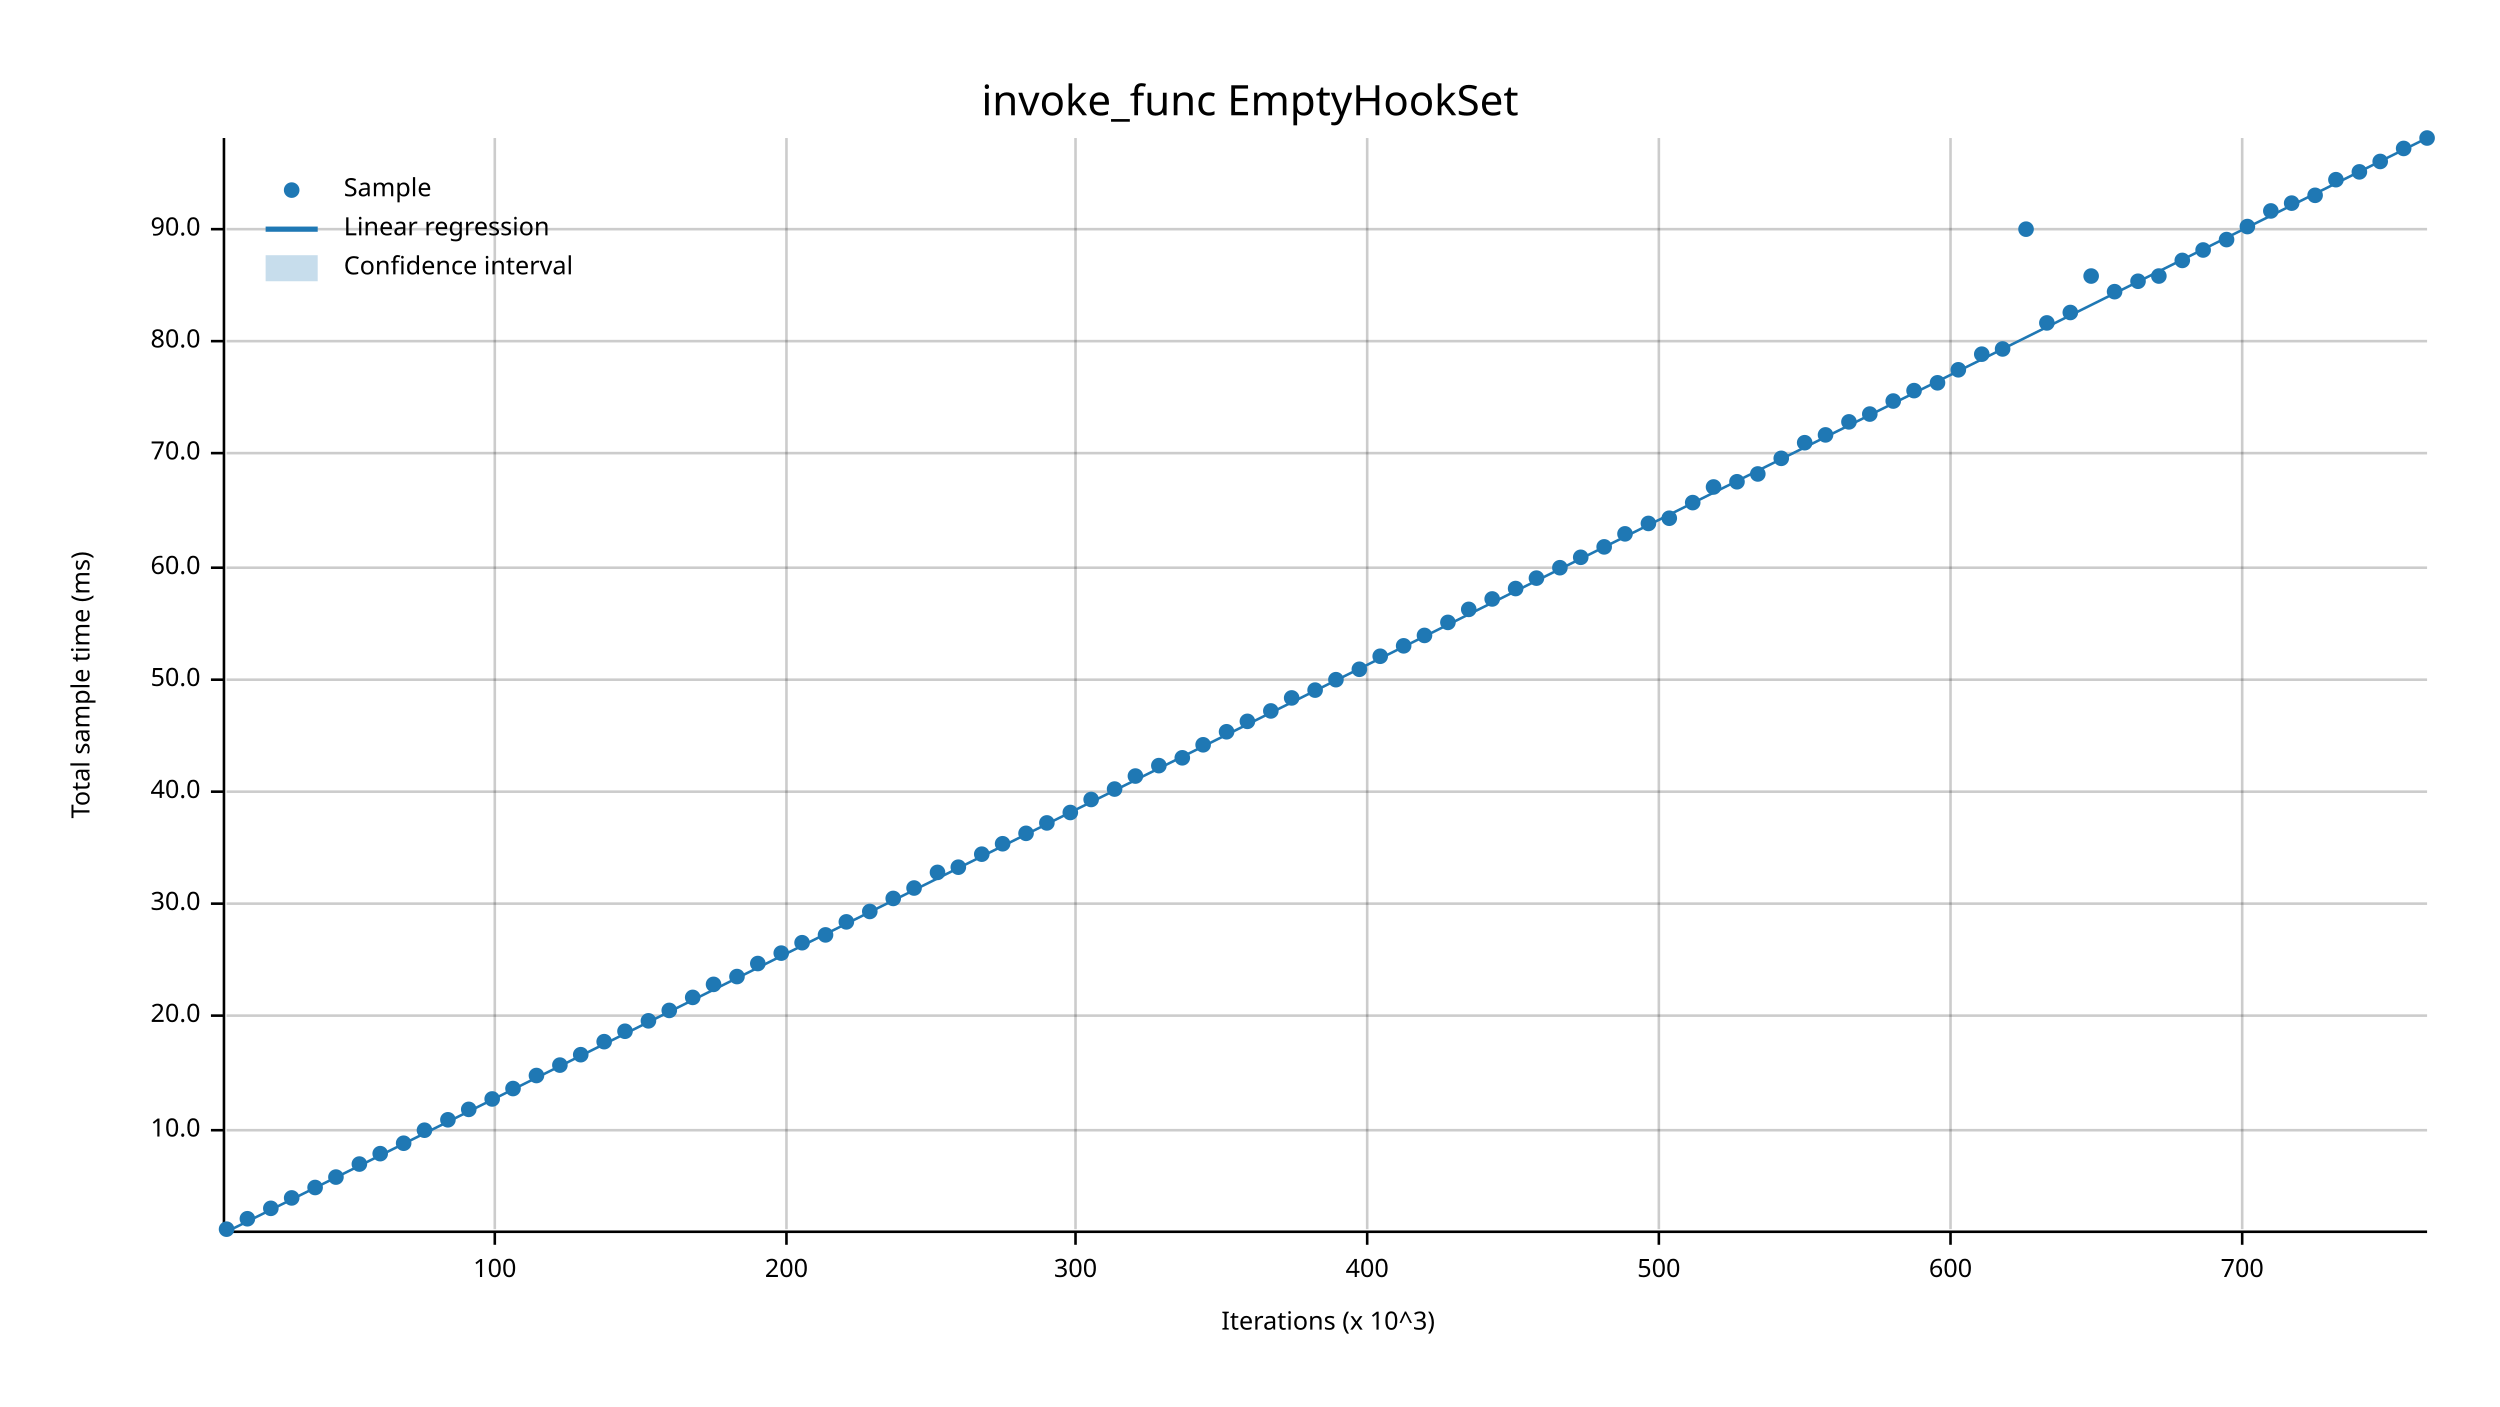
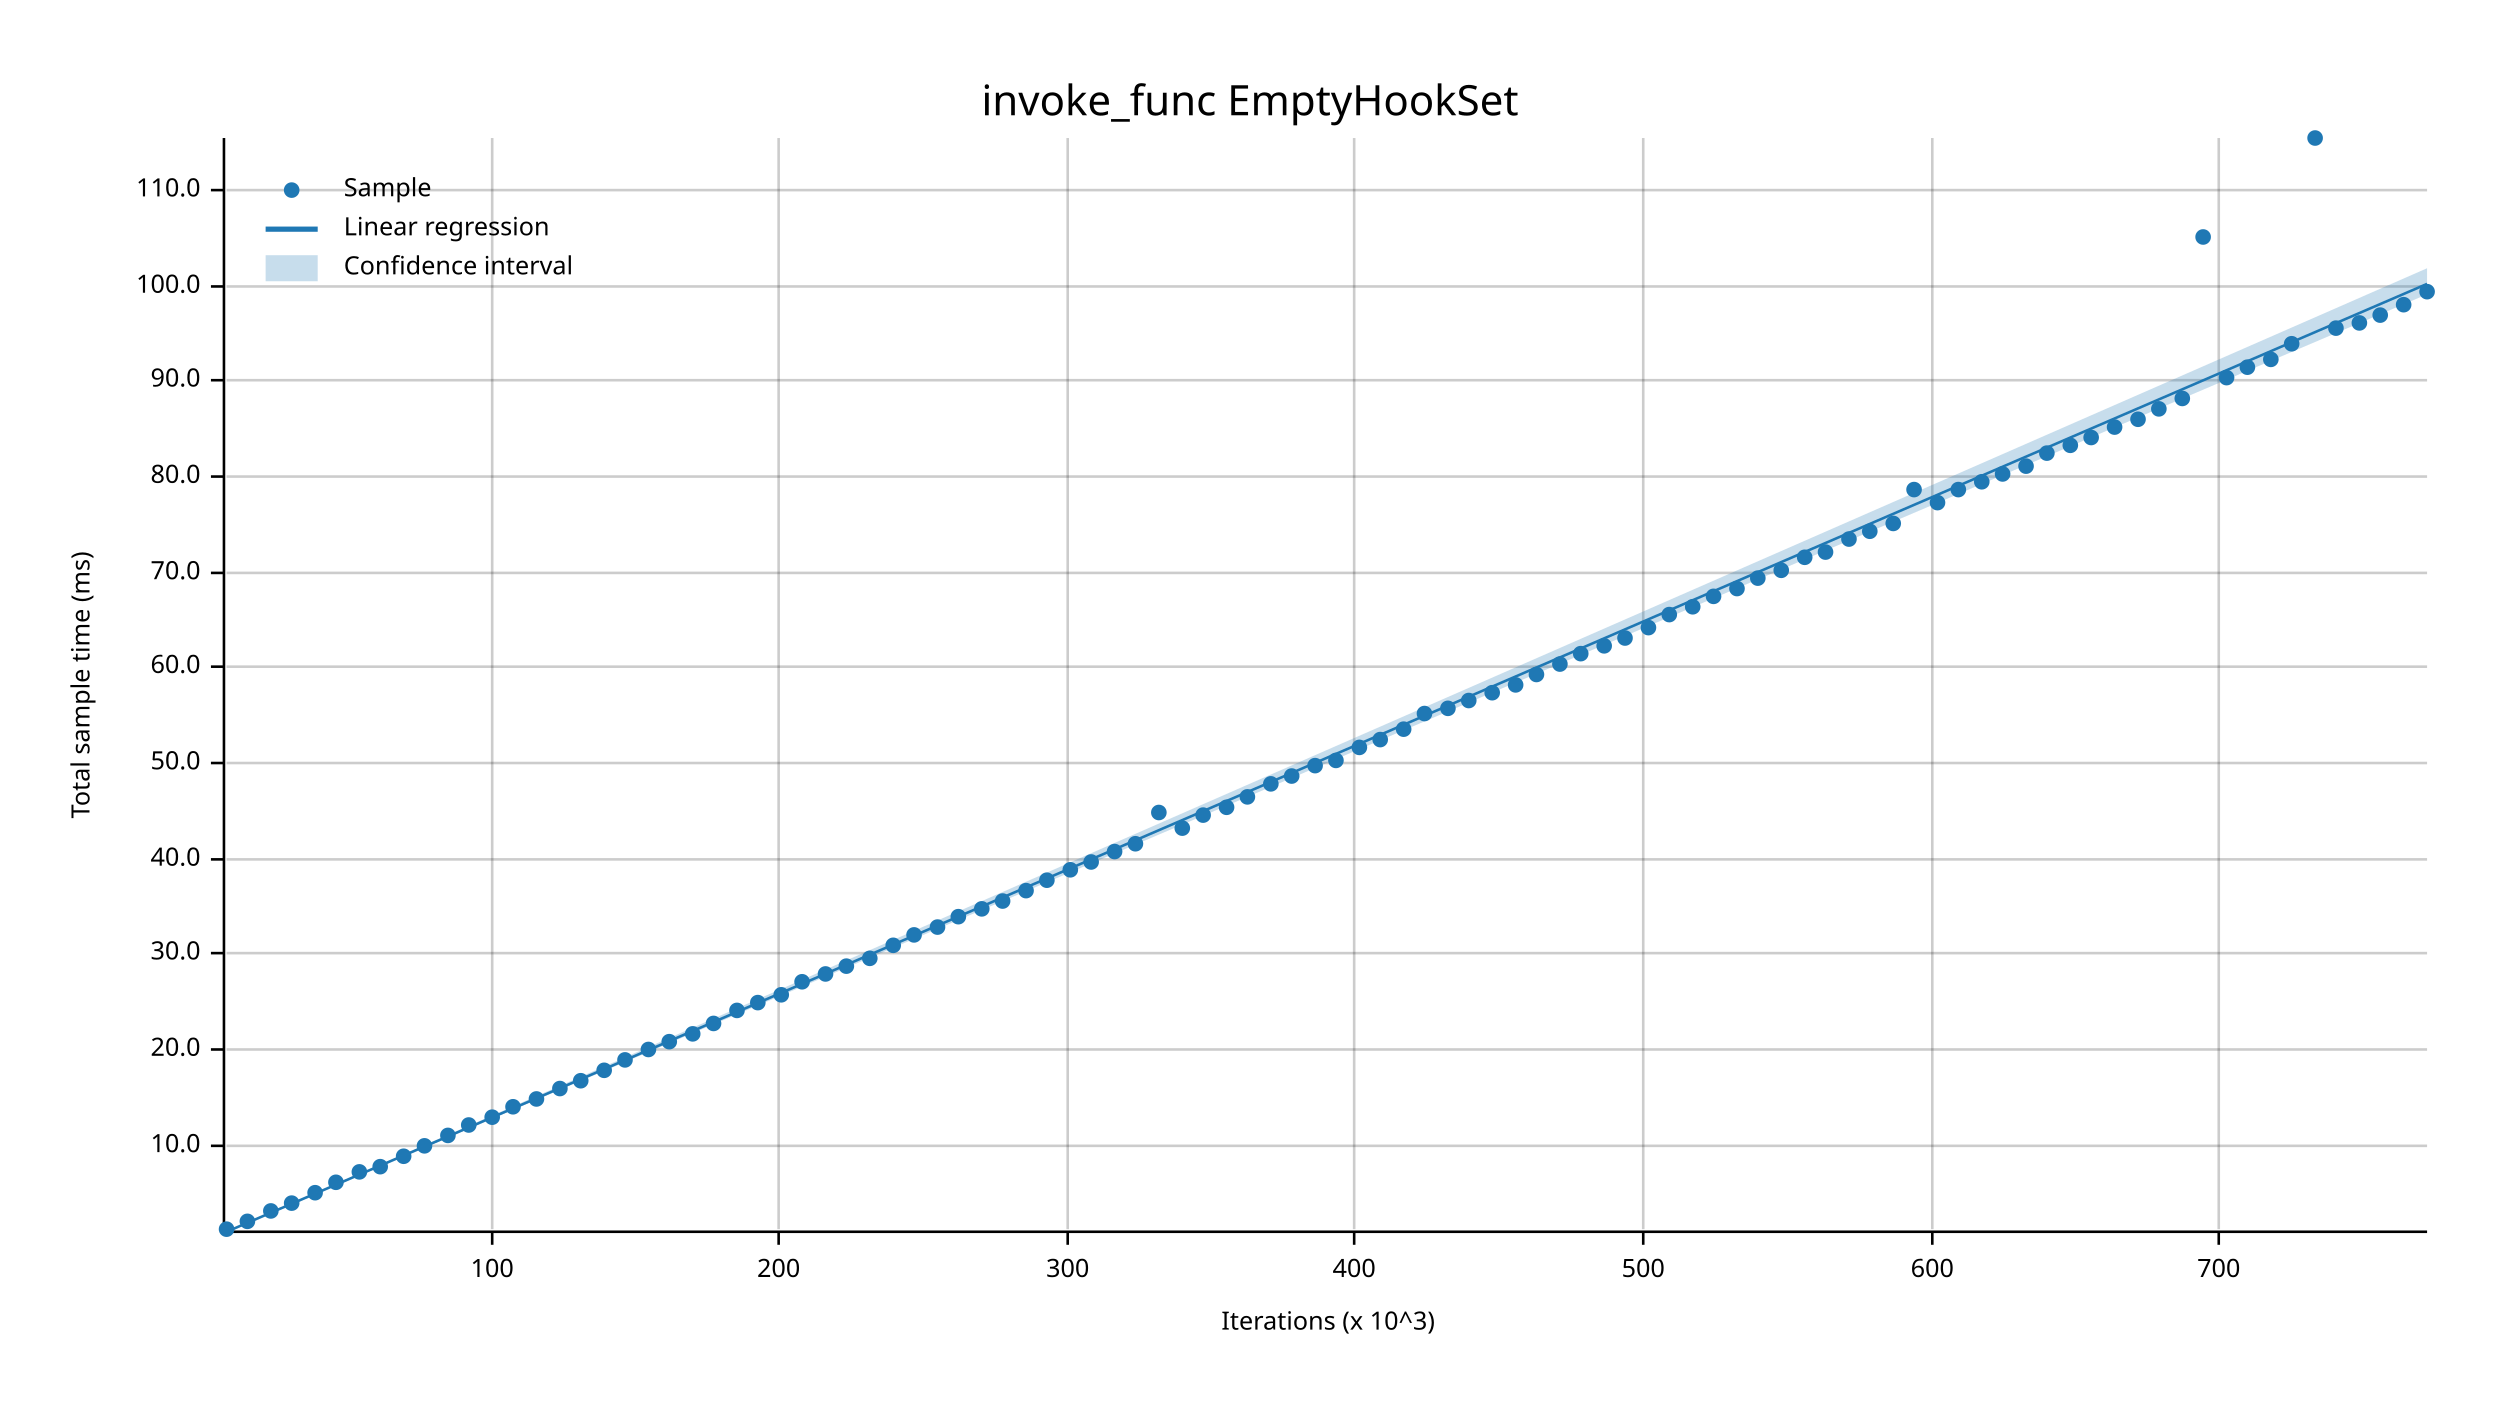
<svg xmlns="http://www.w3.org/2000/svg" width="960" height="540" viewBox="0 0 960 540">
  <text x="480" y="32" dy="0.76em" text-anchor="middle" font-family="sans-serif" font-size="16.129" opacity="1" fill="#000000">
invoke_func EmptyHookSet
</text>
  <text x="27" y="263" dy="0.76em" text-anchor="middle" font-family="sans-serif" font-size="9.677" opacity="1" fill="#000000" transform="rotate(270, 27, 263)">
Total sample time (ms)
</text>
  <text x="510" y="513" dy="-0.5ex" text-anchor="middle" font-family="sans-serif" font-size="9.677" opacity="1" fill="#000000">
Iterations (x 10^3)
</text>
-   <line opacity="0.2" stroke="#000000" stroke-width="1" x1="190" y1="472" x2="190" y2="53" />
-   <line opacity="0.2" stroke="#000000" stroke-width="1" x1="302" y1="472" x2="302" y2="53" />
-   <line opacity="0.2" stroke="#000000" stroke-width="1" x1="413" y1="472" x2="413" y2="53" />
-   <line opacity="0.2" stroke="#000000" stroke-width="1" x1="525" y1="472" x2="525" y2="53" />
-   <line opacity="0.2" stroke="#000000" stroke-width="1" x1="637" y1="472" x2="637" y2="53" />
-   <line opacity="0.2" stroke="#000000" stroke-width="1" x1="749" y1="472" x2="749" y2="53" />
-   <line opacity="0.2" stroke="#000000" stroke-width="1" x1="861" y1="472" x2="861" y2="53" />
-   <line opacity="0.2" stroke="#000000" stroke-width="1" x1="87" y1="434" x2="932" y2="434" />
-   <line opacity="0.2" stroke="#000000" stroke-width="1" x1="87" y1="390" x2="932" y2="390" />
-   <line opacity="0.2" stroke="#000000" stroke-width="1" x1="87" y1="347" x2="932" y2="347" />
-   <line opacity="0.2" stroke="#000000" stroke-width="1" x1="87" y1="304" x2="932" y2="304" />
-   <line opacity="0.2" stroke="#000000" stroke-width="1" x1="87" y1="261" x2="932" y2="261" />
-   <line opacity="0.2" stroke="#000000" stroke-width="1" x1="87" y1="218" x2="932" y2="218" />
-   <line opacity="0.2" stroke="#000000" stroke-width="1" x1="87" y1="174" x2="932" y2="174" />
-   <line opacity="0.2" stroke="#000000" stroke-width="1" x1="87" y1="131" x2="932" y2="131" />
-   <line opacity="0.2" stroke="#000000" stroke-width="1" x1="87" y1="88" x2="932" y2="88" />
+   <line opacity="0.2" stroke="#000000" stroke-width="1" x1="189" y1="472" x2="189" y2="53" />
+   <line opacity="0.2" stroke="#000000" stroke-width="1" x1="299" y1="472" x2="299" y2="53" />
+   <line opacity="0.2" stroke="#000000" stroke-width="1" x1="410" y1="472" x2="410" y2="53" />
+   <line opacity="0.2" stroke="#000000" stroke-width="1" x1="520" y1="472" x2="520" y2="53" />
+   <line opacity="0.2" stroke="#000000" stroke-width="1" x1="631" y1="472" x2="631" y2="53" />
+   <line opacity="0.2" stroke="#000000" stroke-width="1" x1="742" y1="472" x2="742" y2="53" />
+   <line opacity="0.2" stroke="#000000" stroke-width="1" x1="852" y1="472" x2="852" y2="53" />
+   <line opacity="0.2" stroke="#000000" stroke-width="1" x1="87" y1="440" x2="932" y2="440" />
+   <line opacity="0.2" stroke="#000000" stroke-width="1" x1="87" y1="403" x2="932" y2="403" />
+   <line opacity="0.2" stroke="#000000" stroke-width="1" x1="87" y1="366" x2="932" y2="366" />
+   <line opacity="0.2" stroke="#000000" stroke-width="1" x1="87" y1="330" x2="932" y2="330" />
+   <line opacity="0.2" stroke="#000000" stroke-width="1" x1="87" y1="293" x2="932" y2="293" />
+   <line opacity="0.2" stroke="#000000" stroke-width="1" x1="87" y1="256" x2="932" y2="256" />
+   <line opacity="0.2" stroke="#000000" stroke-width="1" x1="87" y1="220" x2="932" y2="220" />
+   <line opacity="0.2" stroke="#000000" stroke-width="1" x1="87" y1="183" x2="932" y2="183" />
+   <line opacity="0.2" stroke="#000000" stroke-width="1" x1="87" y1="146" x2="932" y2="146" />
+   <line opacity="0.2" stroke="#000000" stroke-width="1" x1="87" y1="110" x2="932" y2="110" />
+   <line opacity="0.2" stroke="#000000" stroke-width="1" x1="87" y1="73" x2="932" y2="73" />
  <polyline fill="none" opacity="1" stroke="#000000" stroke-width="1" points="86,53 86,472 " />
-   <text x="77" y="434" dy="0.5ex" text-anchor="end" font-family="sans-serif" font-size="9.677" opacity="1" fill="#000000">
+   <text x="77" y="440" dy="0.5ex" text-anchor="end" font-family="sans-serif" font-size="9.677" opacity="1" fill="#000000">
10.0
</text>
-   <polyline fill="none" opacity="1" stroke="#000000" stroke-width="1" points="81,434 86,434 " />
-   <text x="77" y="390" dy="0.5ex" text-anchor="end" font-family="sans-serif" font-size="9.677" opacity="1" fill="#000000">
+   <polyline fill="none" opacity="1" stroke="#000000" stroke-width="1" points="81,440 86,440 " />
+   <text x="77" y="403" dy="0.5ex" text-anchor="end" font-family="sans-serif" font-size="9.677" opacity="1" fill="#000000">
20.0
</text>
-   <polyline fill="none" opacity="1" stroke="#000000" stroke-width="1" points="81,390 86,390 " />
-   <text x="77" y="347" dy="0.5ex" text-anchor="end" font-family="sans-serif" font-size="9.677" opacity="1" fill="#000000">
+   <polyline fill="none" opacity="1" stroke="#000000" stroke-width="1" points="81,403 86,403 " />
+   <text x="77" y="366" dy="0.5ex" text-anchor="end" font-family="sans-serif" font-size="9.677" opacity="1" fill="#000000">
30.0
</text>
-   <polyline fill="none" opacity="1" stroke="#000000" stroke-width="1" points="81,347 86,347 " />
-   <text x="77" y="304" dy="0.5ex" text-anchor="end" font-family="sans-serif" font-size="9.677" opacity="1" fill="#000000">
+   <polyline fill="none" opacity="1" stroke="#000000" stroke-width="1" points="81,366 86,366 " />
+   <text x="77" y="330" dy="0.5ex" text-anchor="end" font-family="sans-serif" font-size="9.677" opacity="1" fill="#000000">
40.0
</text>
-   <polyline fill="none" opacity="1" stroke="#000000" stroke-width="1" points="81,304 86,304 " />
-   <text x="77" y="261" dy="0.5ex" text-anchor="end" font-family="sans-serif" font-size="9.677" opacity="1" fill="#000000">
+   <polyline fill="none" opacity="1" stroke="#000000" stroke-width="1" points="81,330 86,330 " />
+   <text x="77" y="293" dy="0.5ex" text-anchor="end" font-family="sans-serif" font-size="9.677" opacity="1" fill="#000000">
50.0
</text>
-   <polyline fill="none" opacity="1" stroke="#000000" stroke-width="1" points="81,261 86,261 " />
-   <text x="77" y="218" dy="0.5ex" text-anchor="end" font-family="sans-serif" font-size="9.677" opacity="1" fill="#000000">
+   <polyline fill="none" opacity="1" stroke="#000000" stroke-width="1" points="81,293 86,293 " />
+   <text x="77" y="256" dy="0.5ex" text-anchor="end" font-family="sans-serif" font-size="9.677" opacity="1" fill="#000000">
60.0
</text>
-   <polyline fill="none" opacity="1" stroke="#000000" stroke-width="1" points="81,218 86,218 " />
-   <text x="77" y="174" dy="0.5ex" text-anchor="end" font-family="sans-serif" font-size="9.677" opacity="1" fill="#000000">
+   <polyline fill="none" opacity="1" stroke="#000000" stroke-width="1" points="81,256 86,256 " />
+   <text x="77" y="220" dy="0.5ex" text-anchor="end" font-family="sans-serif" font-size="9.677" opacity="1" fill="#000000">
70.0
</text>
-   <polyline fill="none" opacity="1" stroke="#000000" stroke-width="1" points="81,174 86,174 " />
-   <text x="77" y="131" dy="0.5ex" text-anchor="end" font-family="sans-serif" font-size="9.677" opacity="1" fill="#000000">
+   <polyline fill="none" opacity="1" stroke="#000000" stroke-width="1" points="81,220 86,220 " />
+   <text x="77" y="183" dy="0.5ex" text-anchor="end" font-family="sans-serif" font-size="9.677" opacity="1" fill="#000000">
80.0
</text>
-   <polyline fill="none" opacity="1" stroke="#000000" stroke-width="1" points="81,131 86,131 " />
-   <text x="77" y="88" dy="0.5ex" text-anchor="end" font-family="sans-serif" font-size="9.677" opacity="1" fill="#000000">
+   <polyline fill="none" opacity="1" stroke="#000000" stroke-width="1" points="81,183 86,183 " />
+   <text x="77" y="146" dy="0.5ex" text-anchor="end" font-family="sans-serif" font-size="9.677" opacity="1" fill="#000000">
90.0
</text>
-   <polyline fill="none" opacity="1" stroke="#000000" stroke-width="1" points="81,88 86,88 " />
+   <polyline fill="none" opacity="1" stroke="#000000" stroke-width="1" points="81,146 86,146 " />
+   <text x="77" y="110" dy="0.5ex" text-anchor="end" font-family="sans-serif" font-size="9.677" opacity="1" fill="#000000">
+ 100.0
+ </text>
+   <polyline fill="none" opacity="1" stroke="#000000" stroke-width="1" points="81,110 86,110 " />
+   <text x="77" y="73" dy="0.5ex" text-anchor="end" font-family="sans-serif" font-size="9.677" opacity="1" fill="#000000">
+ 110.0
+ </text>
+   <polyline fill="none" opacity="1" stroke="#000000" stroke-width="1" points="81,73 86,73 " />
  <polyline fill="none" opacity="1" stroke="#000000" stroke-width="1" points="87,473 932,473 " />
-   <text x="190" y="483" dy="0.76em" text-anchor="middle" font-family="sans-serif" font-size="9.677" opacity="1" fill="#000000">
+   <text x="189" y="483" dy="0.76em" text-anchor="middle" font-family="sans-serif" font-size="9.677" opacity="1" fill="#000000">
100
</text>
-   <polyline fill="none" opacity="1" stroke="#000000" stroke-width="1" points="190,473 190,478 " />
-   <text x="302" y="483" dy="0.76em" text-anchor="middle" font-family="sans-serif" font-size="9.677" opacity="1" fill="#000000">
+   <polyline fill="none" opacity="1" stroke="#000000" stroke-width="1" points="189,473 189,478 " />
+   <text x="299" y="483" dy="0.76em" text-anchor="middle" font-family="sans-serif" font-size="9.677" opacity="1" fill="#000000">
200
</text>
-   <polyline fill="none" opacity="1" stroke="#000000" stroke-width="1" points="302,473 302,478 " />
-   <text x="413" y="483" dy="0.76em" text-anchor="middle" font-family="sans-serif" font-size="9.677" opacity="1" fill="#000000">
+   <polyline fill="none" opacity="1" stroke="#000000" stroke-width="1" points="299,473 299,478 " />
+   <text x="410" y="483" dy="0.76em" text-anchor="middle" font-family="sans-serif" font-size="9.677" opacity="1" fill="#000000">
300
</text>
-   <polyline fill="none" opacity="1" stroke="#000000" stroke-width="1" points="413,473 413,478 " />
-   <text x="525" y="483" dy="0.76em" text-anchor="middle" font-family="sans-serif" font-size="9.677" opacity="1" fill="#000000">
+   <polyline fill="none" opacity="1" stroke="#000000" stroke-width="1" points="410,473 410,478 " />
+   <text x="520" y="483" dy="0.76em" text-anchor="middle" font-family="sans-serif" font-size="9.677" opacity="1" fill="#000000">
400
</text>
-   <polyline fill="none" opacity="1" stroke="#000000" stroke-width="1" points="525,473 525,478 " />
-   <text x="637" y="483" dy="0.76em" text-anchor="middle" font-family="sans-serif" font-size="9.677" opacity="1" fill="#000000">
+   <polyline fill="none" opacity="1" stroke="#000000" stroke-width="1" points="520,473 520,478 " />
+   <text x="631" y="483" dy="0.76em" text-anchor="middle" font-family="sans-serif" font-size="9.677" opacity="1" fill="#000000">
500
</text>
-   <polyline fill="none" opacity="1" stroke="#000000" stroke-width="1" points="637,473 637,478 " />
-   <text x="749" y="483" dy="0.76em" text-anchor="middle" font-family="sans-serif" font-size="9.677" opacity="1" fill="#000000">
+   <polyline fill="none" opacity="1" stroke="#000000" stroke-width="1" points="631,473 631,478 " />
+   <text x="742" y="483" dy="0.76em" text-anchor="middle" font-family="sans-serif" font-size="9.677" opacity="1" fill="#000000">
600
</text>
-   <polyline fill="none" opacity="1" stroke="#000000" stroke-width="1" points="749,473 749,478 " />
-   <text x="861" y="483" dy="0.76em" text-anchor="middle" font-family="sans-serif" font-size="9.677" opacity="1" fill="#000000">
+   <polyline fill="none" opacity="1" stroke="#000000" stroke-width="1" points="742,473 742,478 " />
+   <text x="852" y="483" dy="0.76em" text-anchor="middle" font-family="sans-serif" font-size="9.677" opacity="1" fill="#000000">
700
</text>
-   <polyline fill="none" opacity="1" stroke="#000000" stroke-width="1" points="861,473 861,478 " />
+   <polyline fill="none" opacity="1" stroke="#000000" stroke-width="1" points="852,473 852,478 " />
  <circle cx="87" cy="472" r="3" opacity="1" fill="#1F78B4" stroke="none" stroke-width="1" />
-   <circle cx="95" cy="468" r="3" opacity="1" fill="#1F78B4" stroke="none" stroke-width="1" />
-   <circle cx="104" cy="464" r="3" opacity="1" fill="#1F78B4" stroke="none" stroke-width="1" />
-   <circle cx="112" cy="460" r="3" opacity="1" fill="#1F78B4" stroke="none" stroke-width="1" />
-   <circle cx="121" cy="456" r="3" opacity="1" fill="#1F78B4" stroke="none" stroke-width="1" />
-   <circle cx="129" cy="452" r="3" opacity="1" fill="#1F78B4" stroke="none" stroke-width="1" />
-   <circle cx="138" cy="447" r="3" opacity="1" fill="#1F78B4" stroke="none" stroke-width="1" />
-   <circle cx="146" cy="443" r="3" opacity="1" fill="#1F78B4" stroke="none" stroke-width="1" />
-   <circle cx="155" cy="439" r="3" opacity="1" fill="#1F78B4" stroke="none" stroke-width="1" />
-   <circle cx="163" cy="434" r="3" opacity="1" fill="#1F78B4" stroke="none" stroke-width="1" />
-   <circle cx="172" cy="430" r="3" opacity="1" fill="#1F78B4" stroke="none" stroke-width="1" />
-   <circle cx="180" cy="426" r="3" opacity="1" fill="#1F78B4" stroke="none" stroke-width="1" />
-   <circle cx="189" cy="422" r="3" opacity="1" fill="#1F78B4" stroke="none" stroke-width="1" />
-   <circle cx="197" cy="418" r="3" opacity="1" fill="#1F78B4" stroke="none" stroke-width="1" />
-   <circle cx="206" cy="413" r="3" opacity="1" fill="#1F78B4" stroke="none" stroke-width="1" />
-   <circle cx="215" cy="409" r="3" opacity="1" fill="#1F78B4" stroke="none" stroke-width="1" />
-   <circle cx="223" cy="405" r="3" opacity="1" fill="#1F78B4" stroke="none" stroke-width="1" />
-   <circle cx="232" cy="400" r="3" opacity="1" fill="#1F78B4" stroke="none" stroke-width="1" />
-   <circle cx="240" cy="396" r="3" opacity="1" fill="#1F78B4" stroke="none" stroke-width="1" />
-   <circle cx="249" cy="392" r="3" opacity="1" fill="#1F78B4" stroke="none" stroke-width="1" />
-   <circle cx="257" cy="388" r="3" opacity="1" fill="#1F78B4" stroke="none" stroke-width="1" />
-   <circle cx="266" cy="383" r="3" opacity="1" fill="#1F78B4" stroke="none" stroke-width="1" />
-   <circle cx="274" cy="378" r="3" opacity="1" fill="#1F78B4" stroke="none" stroke-width="1" />
-   <circle cx="283" cy="375" r="3" opacity="1" fill="#1F78B4" stroke="none" stroke-width="1" />
-   <circle cx="291" cy="370" r="3" opacity="1" fill="#1F78B4" stroke="none" stroke-width="1" />
-   <circle cx="300" cy="366" r="3" opacity="1" fill="#1F78B4" stroke="none" stroke-width="1" />
-   <circle cx="308" cy="362" r="3" opacity="1" fill="#1F78B4" stroke="none" stroke-width="1" />
-   <circle cx="317" cy="359" r="3" opacity="1" fill="#1F78B4" stroke="none" stroke-width="1" />
-   <circle cx="325" cy="354" r="3" opacity="1" fill="#1F78B4" stroke="none" stroke-width="1" />
-   <circle cx="334" cy="350" r="3" opacity="1" fill="#1F78B4" stroke="none" stroke-width="1" />
-   <circle cx="343" cy="345" r="3" opacity="1" fill="#1F78B4" stroke="none" stroke-width="1" />
-   <circle cx="351" cy="341" r="3" opacity="1" fill="#1F78B4" stroke="none" stroke-width="1" />
-   <circle cx="360" cy="335" r="3" opacity="1" fill="#1F78B4" stroke="none" stroke-width="1" />
-   <circle cx="368" cy="333" r="3" opacity="1" fill="#1F78B4" stroke="none" stroke-width="1" />
-   <circle cx="377" cy="328" r="3" opacity="1" fill="#1F78B4" stroke="none" stroke-width="1" />
-   <circle cx="385" cy="324" r="3" opacity="1" fill="#1F78B4" stroke="none" stroke-width="1" />
-   <circle cx="394" cy="320" r="3" opacity="1" fill="#1F78B4" stroke="none" stroke-width="1" />
-   <circle cx="402" cy="316" r="3" opacity="1" fill="#1F78B4" stroke="none" stroke-width="1" />
-   <circle cx="411" cy="312" r="3" opacity="1" fill="#1F78B4" stroke="none" stroke-width="1" />
-   <circle cx="419" cy="307" r="3" opacity="1" fill="#1F78B4" stroke="none" stroke-width="1" />
-   <circle cx="428" cy="303" r="3" opacity="1" fill="#1F78B4" stroke="none" stroke-width="1" />
-   <circle cx="436" cy="298" r="3" opacity="1" fill="#1F78B4" stroke="none" stroke-width="1" />
-   <circle cx="445" cy="294" r="3" opacity="1" fill="#1F78B4" stroke="none" stroke-width="1" />
-   <circle cx="454" cy="291" r="3" opacity="1" fill="#1F78B4" stroke="none" stroke-width="1" />
-   <circle cx="462" cy="286" r="3" opacity="1" fill="#1F78B4" stroke="none" stroke-width="1" />
-   <circle cx="471" cy="281" r="3" opacity="1" fill="#1F78B4" stroke="none" stroke-width="1" />
-   <circle cx="479" cy="277" r="3" opacity="1" fill="#1F78B4" stroke="none" stroke-width="1" />
-   <circle cx="488" cy="273" r="3" opacity="1" fill="#1F78B4" stroke="none" stroke-width="1" />
-   <circle cx="496" cy="268" r="3" opacity="1" fill="#1F78B4" stroke="none" stroke-width="1" />
-   <circle cx="505" cy="265" r="3" opacity="1" fill="#1F78B4" stroke="none" stroke-width="1" />
-   <circle cx="513" cy="261" r="3" opacity="1" fill="#1F78B4" stroke="none" stroke-width="1" />
-   <circle cx="522" cy="257" r="3" opacity="1" fill="#1F78B4" stroke="none" stroke-width="1" />
-   <circle cx="530" cy="252" r="3" opacity="1" fill="#1F78B4" stroke="none" stroke-width="1" />
-   <circle cx="539" cy="248" r="3" opacity="1" fill="#1F78B4" stroke="none" stroke-width="1" />
-   <circle cx="547" cy="244" r="3" opacity="1" fill="#1F78B4" stroke="none" stroke-width="1" />
-   <circle cx="556" cy="239" r="3" opacity="1" fill="#1F78B4" stroke="none" stroke-width="1" />
-   <circle cx="564" cy="234" r="3" opacity="1" fill="#1F78B4" stroke="none" stroke-width="1" />
-   <circle cx="573" cy="230" r="3" opacity="1" fill="#1F78B4" stroke="none" stroke-width="1" />
-   <circle cx="582" cy="226" r="3" opacity="1" fill="#1F78B4" stroke="none" stroke-width="1" />
-   <circle cx="590" cy="222" r="3" opacity="1" fill="#1F78B4" stroke="none" stroke-width="1" />
-   <circle cx="599" cy="218" r="3" opacity="1" fill="#1F78B4" stroke="none" stroke-width="1" />
-   <circle cx="607" cy="214" r="3" opacity="1" fill="#1F78B4" stroke="none" stroke-width="1" />
-   <circle cx="616" cy="210" r="3" opacity="1" fill="#1F78B4" stroke="none" stroke-width="1" />
-   <circle cx="624" cy="205" r="3" opacity="1" fill="#1F78B4" stroke="none" stroke-width="1" />
-   <circle cx="633" cy="201" r="3" opacity="1" fill="#1F78B4" stroke="none" stroke-width="1" />
-   <circle cx="641" cy="199" r="3" opacity="1" fill="#1F78B4" stroke="none" stroke-width="1" />
-   <circle cx="650" cy="193" r="3" opacity="1" fill="#1F78B4" stroke="none" stroke-width="1" />
-   <circle cx="658" cy="187" r="3" opacity="1" fill="#1F78B4" stroke="none" stroke-width="1" />
-   <circle cx="667" cy="185" r="3" opacity="1" fill="#1F78B4" stroke="none" stroke-width="1" />
-   <circle cx="675" cy="182" r="3" opacity="1" fill="#1F78B4" stroke="none" stroke-width="1" />
-   <circle cx="684" cy="176" r="3" opacity="1" fill="#1F78B4" stroke="none" stroke-width="1" />
-   <circle cx="693" cy="170" r="3" opacity="1" fill="#1F78B4" stroke="none" stroke-width="1" />
-   <circle cx="701" cy="167" r="3" opacity="1" fill="#1F78B4" stroke="none" stroke-width="1" />
-   <circle cx="710" cy="162" r="3" opacity="1" fill="#1F78B4" stroke="none" stroke-width="1" />
-   <circle cx="718" cy="159" r="3" opacity="1" fill="#1F78B4" stroke="none" stroke-width="1" />
-   <circle cx="727" cy="154" r="3" opacity="1" fill="#1F78B4" stroke="none" stroke-width="1" />
-   <circle cx="735" cy="150" r="3" opacity="1" fill="#1F78B4" stroke="none" stroke-width="1" />
-   <circle cx="744" cy="147" r="3" opacity="1" fill="#1F78B4" stroke="none" stroke-width="1" />
-   <circle cx="752" cy="142" r="3" opacity="1" fill="#1F78B4" stroke="none" stroke-width="1" />
-   <circle cx="761" cy="136" r="3" opacity="1" fill="#1F78B4" stroke="none" stroke-width="1" />
-   <circle cx="769" cy="134" r="3" opacity="1" fill="#1F78B4" stroke="none" stroke-width="1" />
-   <circle cx="778" cy="88" r="3" opacity="1" fill="#1F78B4" stroke="none" stroke-width="1" />
-   <circle cx="786" cy="124" r="3" opacity="1" fill="#1F78B4" stroke="none" stroke-width="1" />
-   <circle cx="795" cy="120" r="3" opacity="1" fill="#1F78B4" stroke="none" stroke-width="1" />
-   <circle cx="803" cy="106" r="3" opacity="1" fill="#1F78B4" stroke="none" stroke-width="1" />
-   <circle cx="812" cy="112" r="3" opacity="1" fill="#1F78B4" stroke="none" stroke-width="1" />
-   <circle cx="821" cy="108" r="3" opacity="1" fill="#1F78B4" stroke="none" stroke-width="1" />
-   <circle cx="829" cy="106" r="3" opacity="1" fill="#1F78B4" stroke="none" stroke-width="1" />
-   <circle cx="838" cy="100" r="3" opacity="1" fill="#1F78B4" stroke="none" stroke-width="1" />
-   <circle cx="846" cy="96" r="3" opacity="1" fill="#1F78B4" stroke="none" stroke-width="1" />
-   <circle cx="855" cy="92" r="3" opacity="1" fill="#1F78B4" stroke="none" stroke-width="1" />
-   <circle cx="863" cy="87" r="3" opacity="1" fill="#1F78B4" stroke="none" stroke-width="1" />
-   <circle cx="872" cy="81" r="3" opacity="1" fill="#1F78B4" stroke="none" stroke-width="1" />
-   <circle cx="880" cy="78" r="3" opacity="1" fill="#1F78B4" stroke="none" stroke-width="1" />
-   <circle cx="889" cy="75" r="3" opacity="1" fill="#1F78B4" stroke="none" stroke-width="1" />
-   <circle cx="897" cy="69" r="3" opacity="1" fill="#1F78B4" stroke="none" stroke-width="1" />
-   <circle cx="906" cy="66" r="3" opacity="1" fill="#1F78B4" stroke="none" stroke-width="1" />
-   <circle cx="914" cy="62" r="3" opacity="1" fill="#1F78B4" stroke="none" stroke-width="1" />
-   <circle cx="923" cy="57" r="3" opacity="1" fill="#1F78B4" stroke="none" stroke-width="1" />
-   <circle cx="932" cy="53" r="3" opacity="1" fill="#1F78B4" stroke="none" stroke-width="1" />
-   <polyline fill="none" opacity="1" stroke="#1F78B4" stroke-width="1" points="87,473 932,53 " />
-   <polygon opacity="0.25" fill="#1F78B4" points="87,473 932,53 932,53 " />
+   <circle cx="95" cy="469" r="3" opacity="1" fill="#1F78B4" stroke="none" stroke-width="1" />
+   <circle cx="104" cy="465" r="3" opacity="1" fill="#1F78B4" stroke="none" stroke-width="1" />
+   <circle cx="112" cy="462" r="3" opacity="1" fill="#1F78B4" stroke="none" stroke-width="1" />
+   <circle cx="121" cy="458" r="3" opacity="1" fill="#1F78B4" stroke="none" stroke-width="1" />
+   <circle cx="129" cy="454" r="3" opacity="1" fill="#1F78B4" stroke="none" stroke-width="1" />
+   <circle cx="138" cy="450" r="3" opacity="1" fill="#1F78B4" stroke="none" stroke-width="1" />
+   <circle cx="146" cy="448" r="3" opacity="1" fill="#1F78B4" stroke="none" stroke-width="1" />
+   <circle cx="155" cy="444" r="3" opacity="1" fill="#1F78B4" stroke="none" stroke-width="1" />
+   <circle cx="163" cy="440" r="3" opacity="1" fill="#1F78B4" stroke="none" stroke-width="1" />
+   <circle cx="172" cy="436" r="3" opacity="1" fill="#1F78B4" stroke="none" stroke-width="1" />
+   <circle cx="180" cy="432" r="3" opacity="1" fill="#1F78B4" stroke="none" stroke-width="1" />
+   <circle cx="189" cy="429" r="3" opacity="1" fill="#1F78B4" stroke="none" stroke-width="1" />
+   <circle cx="197" cy="425" r="3" opacity="1" fill="#1F78B4" stroke="none" stroke-width="1" />
+   <circle cx="206" cy="422" r="3" opacity="1" fill="#1F78B4" stroke="none" stroke-width="1" />
+   <circle cx="215" cy="418" r="3" opacity="1" fill="#1F78B4" stroke="none" stroke-width="1" />
+   <circle cx="223" cy="415" r="3" opacity="1" fill="#1F78B4" stroke="none" stroke-width="1" />
+   <circle cx="232" cy="411" r="3" opacity="1" fill="#1F78B4" stroke="none" stroke-width="1" />
+   <circle cx="240" cy="407" r="3" opacity="1" fill="#1F78B4" stroke="none" stroke-width="1" />
+   <circle cx="249" cy="403" r="3" opacity="1" fill="#1F78B4" stroke="none" stroke-width="1" />
+   <circle cx="257" cy="400" r="3" opacity="1" fill="#1F78B4" stroke="none" stroke-width="1" />
+   <circle cx="266" cy="397" r="3" opacity="1" fill="#1F78B4" stroke="none" stroke-width="1" />
+   <circle cx="274" cy="393" r="3" opacity="1" fill="#1F78B4" stroke="none" stroke-width="1" />
+   <circle cx="283" cy="388" r="3" opacity="1" fill="#1F78B4" stroke="none" stroke-width="1" />
+   <circle cx="291" cy="385" r="3" opacity="1" fill="#1F78B4" stroke="none" stroke-width="1" />
+   <circle cx="300" cy="382" r="3" opacity="1" fill="#1F78B4" stroke="none" stroke-width="1" />
+   <circle cx="308" cy="377" r="3" opacity="1" fill="#1F78B4" stroke="none" stroke-width="1" />
+   <circle cx="317" cy="374" r="3" opacity="1" fill="#1F78B4" stroke="none" stroke-width="1" />
+   <circle cx="325" cy="371" r="3" opacity="1" fill="#1F78B4" stroke="none" stroke-width="1" />
+   <circle cx="334" cy="368" r="3" opacity="1" fill="#1F78B4" stroke="none" stroke-width="1" />
+   <circle cx="343" cy="363" r="3" opacity="1" fill="#1F78B4" stroke="none" stroke-width="1" />
+   <circle cx="351" cy="359" r="3" opacity="1" fill="#1F78B4" stroke="none" stroke-width="1" />
+   <circle cx="360" cy="356" r="3" opacity="1" fill="#1F78B4" stroke="none" stroke-width="1" />
+   <circle cx="368" cy="352" r="3" opacity="1" fill="#1F78B4" stroke="none" stroke-width="1" />
+   <circle cx="377" cy="349" r="3" opacity="1" fill="#1F78B4" stroke="none" stroke-width="1" />
+   <circle cx="385" cy="346" r="3" opacity="1" fill="#1F78B4" stroke="none" stroke-width="1" />
+   <circle cx="394" cy="342" r="3" opacity="1" fill="#1F78B4" stroke="none" stroke-width="1" />
+   <circle cx="402" cy="338" r="3" opacity="1" fill="#1F78B4" stroke="none" stroke-width="1" />
+   <circle cx="411" cy="334" r="3" opacity="1" fill="#1F78B4" stroke="none" stroke-width="1" />
+   <circle cx="419" cy="331" r="3" opacity="1" fill="#1F78B4" stroke="none" stroke-width="1" />
+   <circle cx="428" cy="327" r="3" opacity="1" fill="#1F78B4" stroke="none" stroke-width="1" />
+   <circle cx="436" cy="324" r="3" opacity="1" fill="#1F78B4" stroke="none" stroke-width="1" />
+   <circle cx="445" cy="312" r="3" opacity="1" fill="#1F78B4" stroke="none" stroke-width="1" />
+   <circle cx="454" cy="318" r="3" opacity="1" fill="#1F78B4" stroke="none" stroke-width="1" />
+   <circle cx="462" cy="313" r="3" opacity="1" fill="#1F78B4" stroke="none" stroke-width="1" />
+   <circle cx="471" cy="310" r="3" opacity="1" fill="#1F78B4" stroke="none" stroke-width="1" />
+   <circle cx="479" cy="306" r="3" opacity="1" fill="#1F78B4" stroke="none" stroke-width="1" />
+   <circle cx="488" cy="301" r="3" opacity="1" fill="#1F78B4" stroke="none" stroke-width="1" />
+   <circle cx="496" cy="298" r="3" opacity="1" fill="#1F78B4" stroke="none" stroke-width="1" />
+   <circle cx="505" cy="294" r="3" opacity="1" fill="#1F78B4" stroke="none" stroke-width="1" />
+   <circle cx="513" cy="292" r="3" opacity="1" fill="#1F78B4" stroke="none" stroke-width="1" />
+   <circle cx="522" cy="287" r="3" opacity="1" fill="#1F78B4" stroke="none" stroke-width="1" />
+   <circle cx="530" cy="284" r="3" opacity="1" fill="#1F78B4" stroke="none" stroke-width="1" />
+   <circle cx="539" cy="280" r="3" opacity="1" fill="#1F78B4" stroke="none" stroke-width="1" />
+   <circle cx="547" cy="274" r="3" opacity="1" fill="#1F78B4" stroke="none" stroke-width="1" />
+   <circle cx="556" cy="272" r="3" opacity="1" fill="#1F78B4" stroke="none" stroke-width="1" />
+   <circle cx="564" cy="269" r="3" opacity="1" fill="#1F78B4" stroke="none" stroke-width="1" />
+   <circle cx="573" cy="266" r="3" opacity="1" fill="#1F78B4" stroke="none" stroke-width="1" />
+   <circle cx="582" cy="263" r="3" opacity="1" fill="#1F78B4" stroke="none" stroke-width="1" />
+   <circle cx="590" cy="259" r="3" opacity="1" fill="#1F78B4" stroke="none" stroke-width="1" />
+   <circle cx="599" cy="255" r="3" opacity="1" fill="#1F78B4" stroke="none" stroke-width="1" />
+   <circle cx="607" cy="251" r="3" opacity="1" fill="#1F78B4" stroke="none" stroke-width="1" />
+   <circle cx="616" cy="248" r="3" opacity="1" fill="#1F78B4" stroke="none" stroke-width="1" />
+   <circle cx="624" cy="245" r="3" opacity="1" fill="#1F78B4" stroke="none" stroke-width="1" />
+   <circle cx="633" cy="241" r="3" opacity="1" fill="#1F78B4" stroke="none" stroke-width="1" />
+   <circle cx="641" cy="236" r="3" opacity="1" fill="#1F78B4" stroke="none" stroke-width="1" />
+   <circle cx="650" cy="233" r="3" opacity="1" fill="#1F78B4" stroke="none" stroke-width="1" />
+   <circle cx="658" cy="229" r="3" opacity="1" fill="#1F78B4" stroke="none" stroke-width="1" />
+   <circle cx="667" cy="226" r="3" opacity="1" fill="#1F78B4" stroke="none" stroke-width="1" />
+   <circle cx="675" cy="222" r="3" opacity="1" fill="#1F78B4" stroke="none" stroke-width="1" />
+   <circle cx="684" cy="219" r="3" opacity="1" fill="#1F78B4" stroke="none" stroke-width="1" />
+   <circle cx="693" cy="214" r="3" opacity="1" fill="#1F78B4" stroke="none" stroke-width="1" />
+   <circle cx="701" cy="212" r="3" opacity="1" fill="#1F78B4" stroke="none" stroke-width="1" />
+   <circle cx="710" cy="207" r="3" opacity="1" fill="#1F78B4" stroke="none" stroke-width="1" />
+   <circle cx="718" cy="204" r="3" opacity="1" fill="#1F78B4" stroke="none" stroke-width="1" />
+   <circle cx="727" cy="201" r="3" opacity="1" fill="#1F78B4" stroke="none" stroke-width="1" />
+   <circle cx="735" cy="188" r="3" opacity="1" fill="#1F78B4" stroke="none" stroke-width="1" />
+   <circle cx="744" cy="193" r="3" opacity="1" fill="#1F78B4" stroke="none" stroke-width="1" />
+   <circle cx="752" cy="188" r="3" opacity="1" fill="#1F78B4" stroke="none" stroke-width="1" />
+   <circle cx="761" cy="185" r="3" opacity="1" fill="#1F78B4" stroke="none" stroke-width="1" />
+   <circle cx="769" cy="182" r="3" opacity="1" fill="#1F78B4" stroke="none" stroke-width="1" />
+   <circle cx="778" cy="179" r="3" opacity="1" fill="#1F78B4" stroke="none" stroke-width="1" />
+   <circle cx="786" cy="174" r="3" opacity="1" fill="#1F78B4" stroke="none" stroke-width="1" />
+   <circle cx="795" cy="171" r="3" opacity="1" fill="#1F78B4" stroke="none" stroke-width="1" />
+   <circle cx="803" cy="168" r="3" opacity="1" fill="#1F78B4" stroke="none" stroke-width="1" />
+   <circle cx="812" cy="164" r="3" opacity="1" fill="#1F78B4" stroke="none" stroke-width="1" />
+   <circle cx="821" cy="161" r="3" opacity="1" fill="#1F78B4" stroke="none" stroke-width="1" />
+   <circle cx="829" cy="157" r="3" opacity="1" fill="#1F78B4" stroke="none" stroke-width="1" />
+   <circle cx="838" cy="153" r="3" opacity="1" fill="#1F78B4" stroke="none" stroke-width="1" />
+   <circle cx="846" cy="91" r="3" opacity="1" fill="#1F78B4" stroke="none" stroke-width="1" />
+   <circle cx="855" cy="145" r="3" opacity="1" fill="#1F78B4" stroke="none" stroke-width="1" />
+   <circle cx="863" cy="141" r="3" opacity="1" fill="#1F78B4" stroke="none" stroke-width="1" />
+   <circle cx="872" cy="138" r="3" opacity="1" fill="#1F78B4" stroke="none" stroke-width="1" />
+   <circle cx="880" cy="132" r="3" opacity="1" fill="#1F78B4" stroke="none" stroke-width="1" />
+   <circle cx="889" cy="53" r="3" opacity="1" fill="#1F78B4" stroke="none" stroke-width="1" />
+   <circle cx="897" cy="126" r="3" opacity="1" fill="#1F78B4" stroke="none" stroke-width="1" />
+   <circle cx="906" cy="124" r="3" opacity="1" fill="#1F78B4" stroke="none" stroke-width="1" />
+   <circle cx="914" cy="121" r="3" opacity="1" fill="#1F78B4" stroke="none" stroke-width="1" />
+   <circle cx="923" cy="117" r="3" opacity="1" fill="#1F78B4" stroke="none" stroke-width="1" />
+   <circle cx="932" cy="112" r="3" opacity="1" fill="#1F78B4" stroke="none" stroke-width="1" />
+   <polyline fill="none" opacity="1" stroke="#1F78B4" stroke-width="1" points="87,473 932,109 " />
+   <polygon opacity="0.25" fill="#1F78B4" points="87,473 932,113 932,103 " />
  <text x="132" y="68" dy="0.76em" text-anchor="start" font-family="sans-serif" font-size="9.677" opacity="1" fill="#000000">
Sample
</text>
  <text x="132" y="83" dy="0.76em" text-anchor="start" font-family="sans-serif" font-size="9.677" opacity="1" fill="#000000">
Linear regression
</text>
  <text x="132" y="98" dy="0.76em" text-anchor="start" font-family="sans-serif" font-size="9.677" opacity="1" fill="#000000">
Confidence interval
</text>
  <circle cx="112" cy="73" r="3" opacity="1" fill="#1F78B4" stroke="none" stroke-width="1" />
  <polyline fill="none" opacity="1" stroke="#1F78B4" stroke-width="2" points="102,88 122,88 " />
  <rect x="102" y="98" width="20" height="10" opacity="0.25" fill="#1F78B4" stroke="none" />
</svg>
